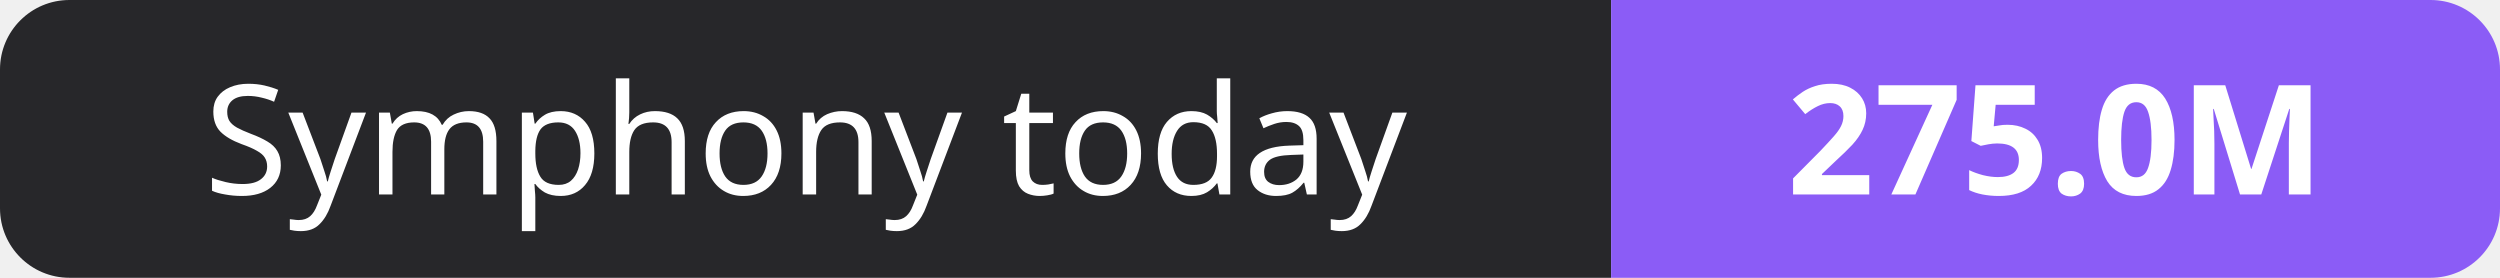
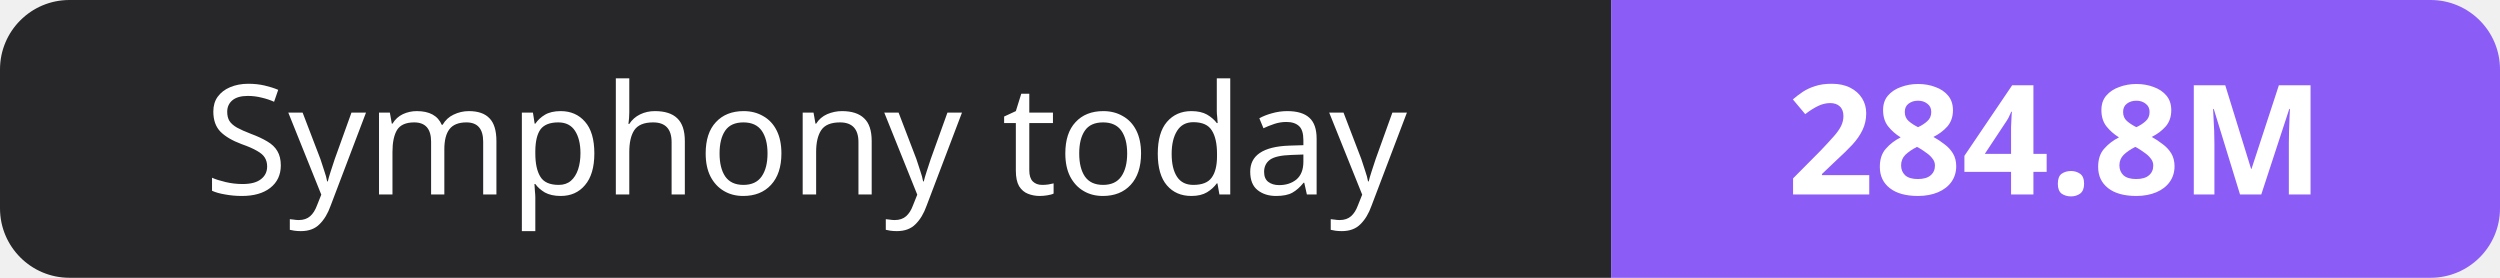
- <svg xmlns="http://www.w3.org/2000/svg" width="180" height="20" role="img" aria-label="Symphony today: 275.0M">
+ <svg xmlns="http://www.w3.org/2000/svg" width="180" height="20" role="img" aria-label="Symphony today: 284.8M">
  <clipPath id="r">
    <rect width="180" height="20" rx="5" fill="#fff" />
  </clipPath>
  <g clip-path="url(#r)">
    <rect width="116" height="20" fill="#27272a" />
    <rect x="116" width="64" height="20" fill="#8b5cf6" />
  </g>
  <g fill="#fff" text-anchor="middle" font-family="Verdana,Geneva,sans-serif" font-size="11">
    <text x="58.0" y="14">Symphony today</text>
-     <text x="148.0" y="14" font-weight="700">275.0M</text>
+     <text x="148.0" y="14" font-weight="700">284.8M</text>
  </g>
</svg>
